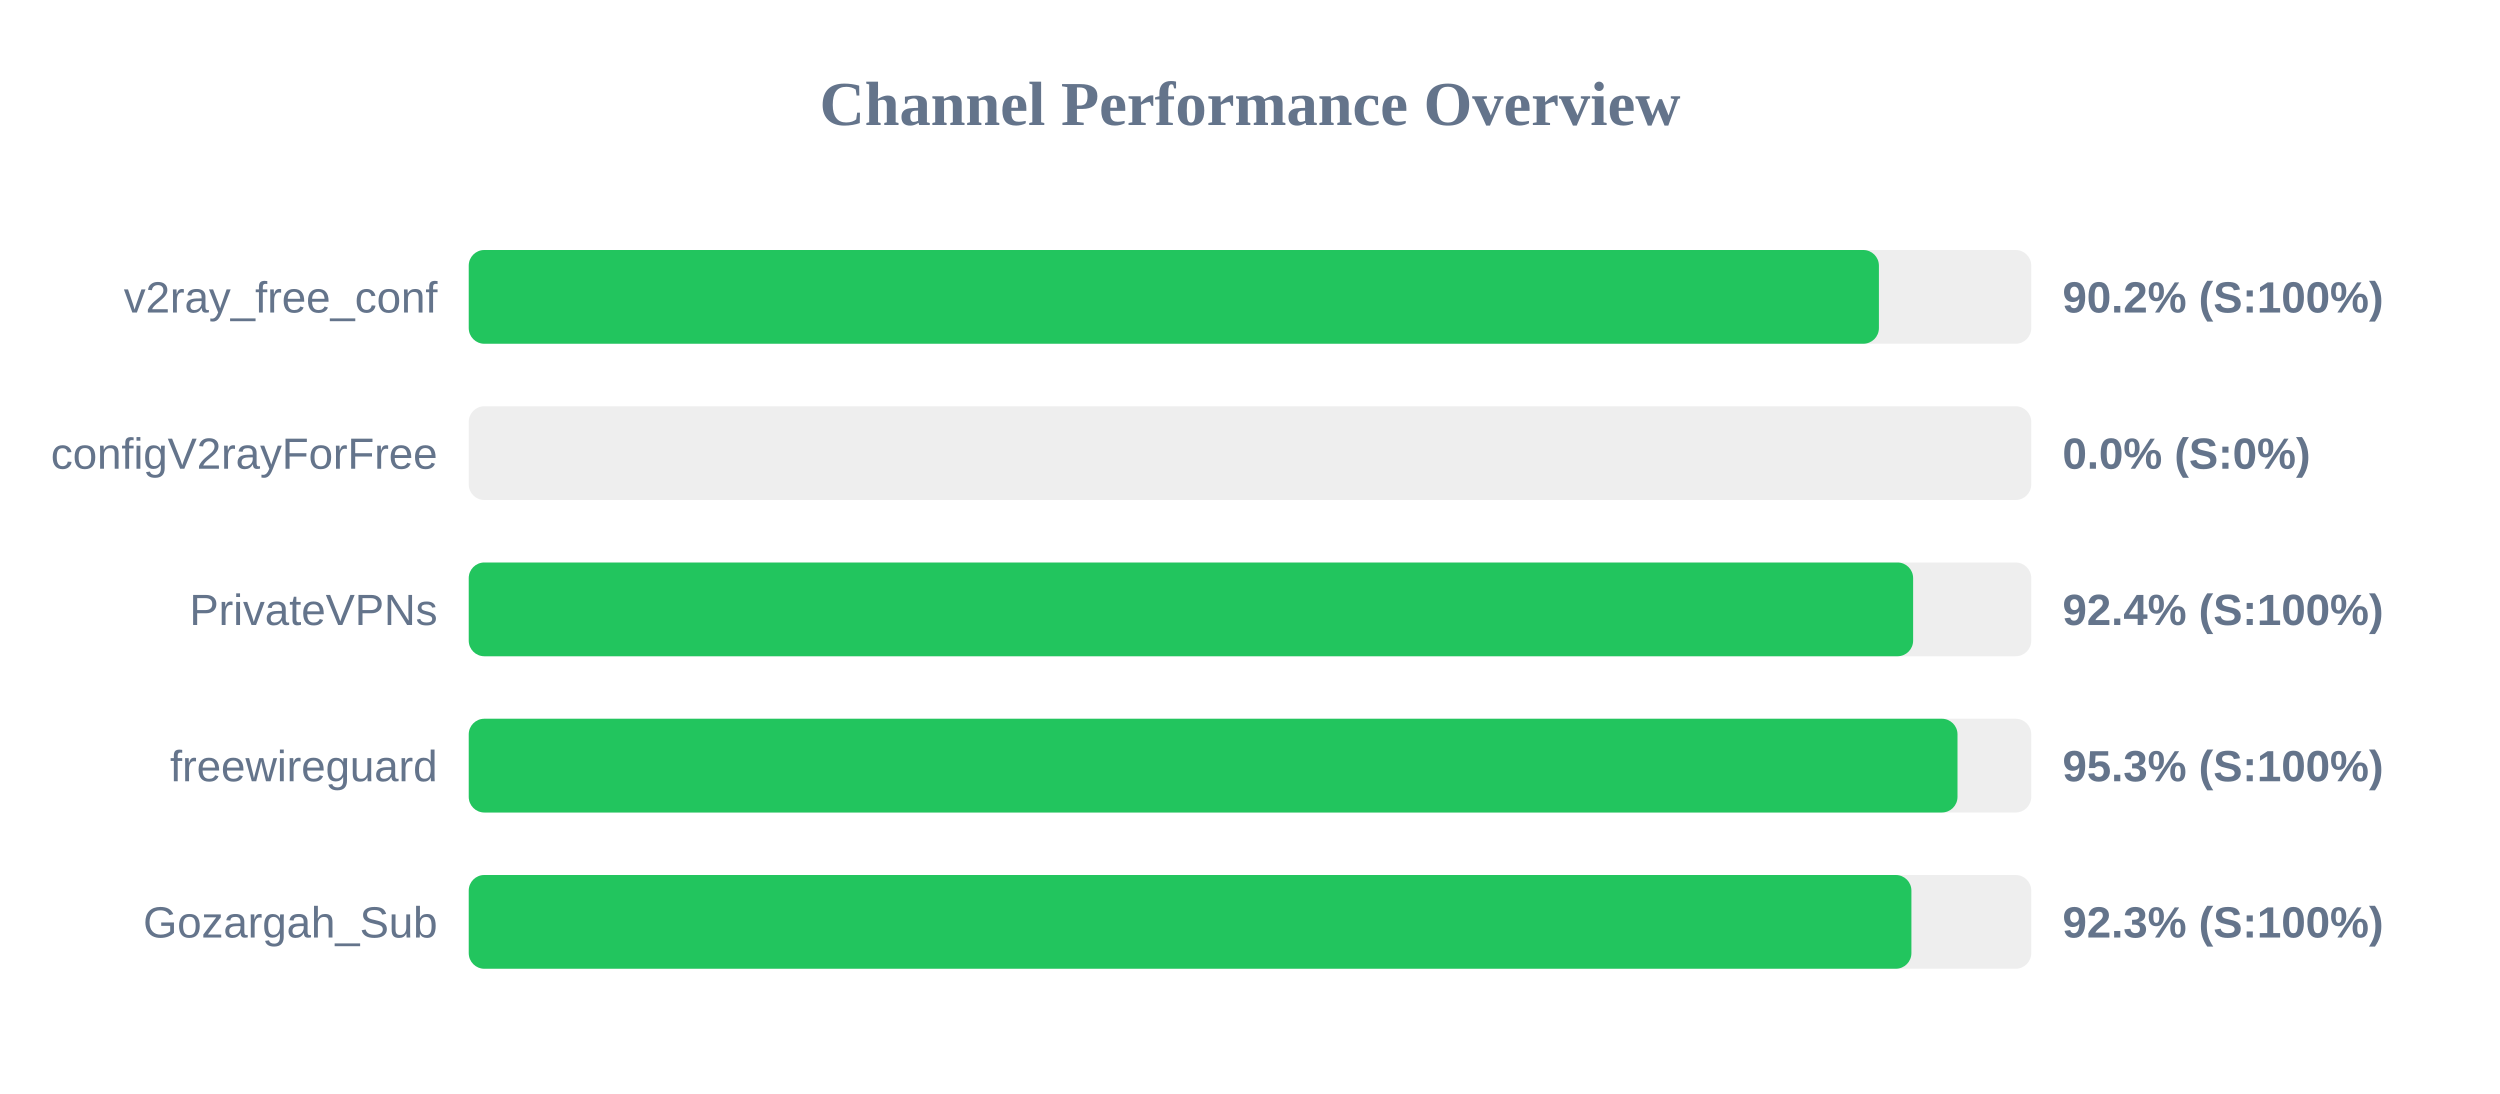
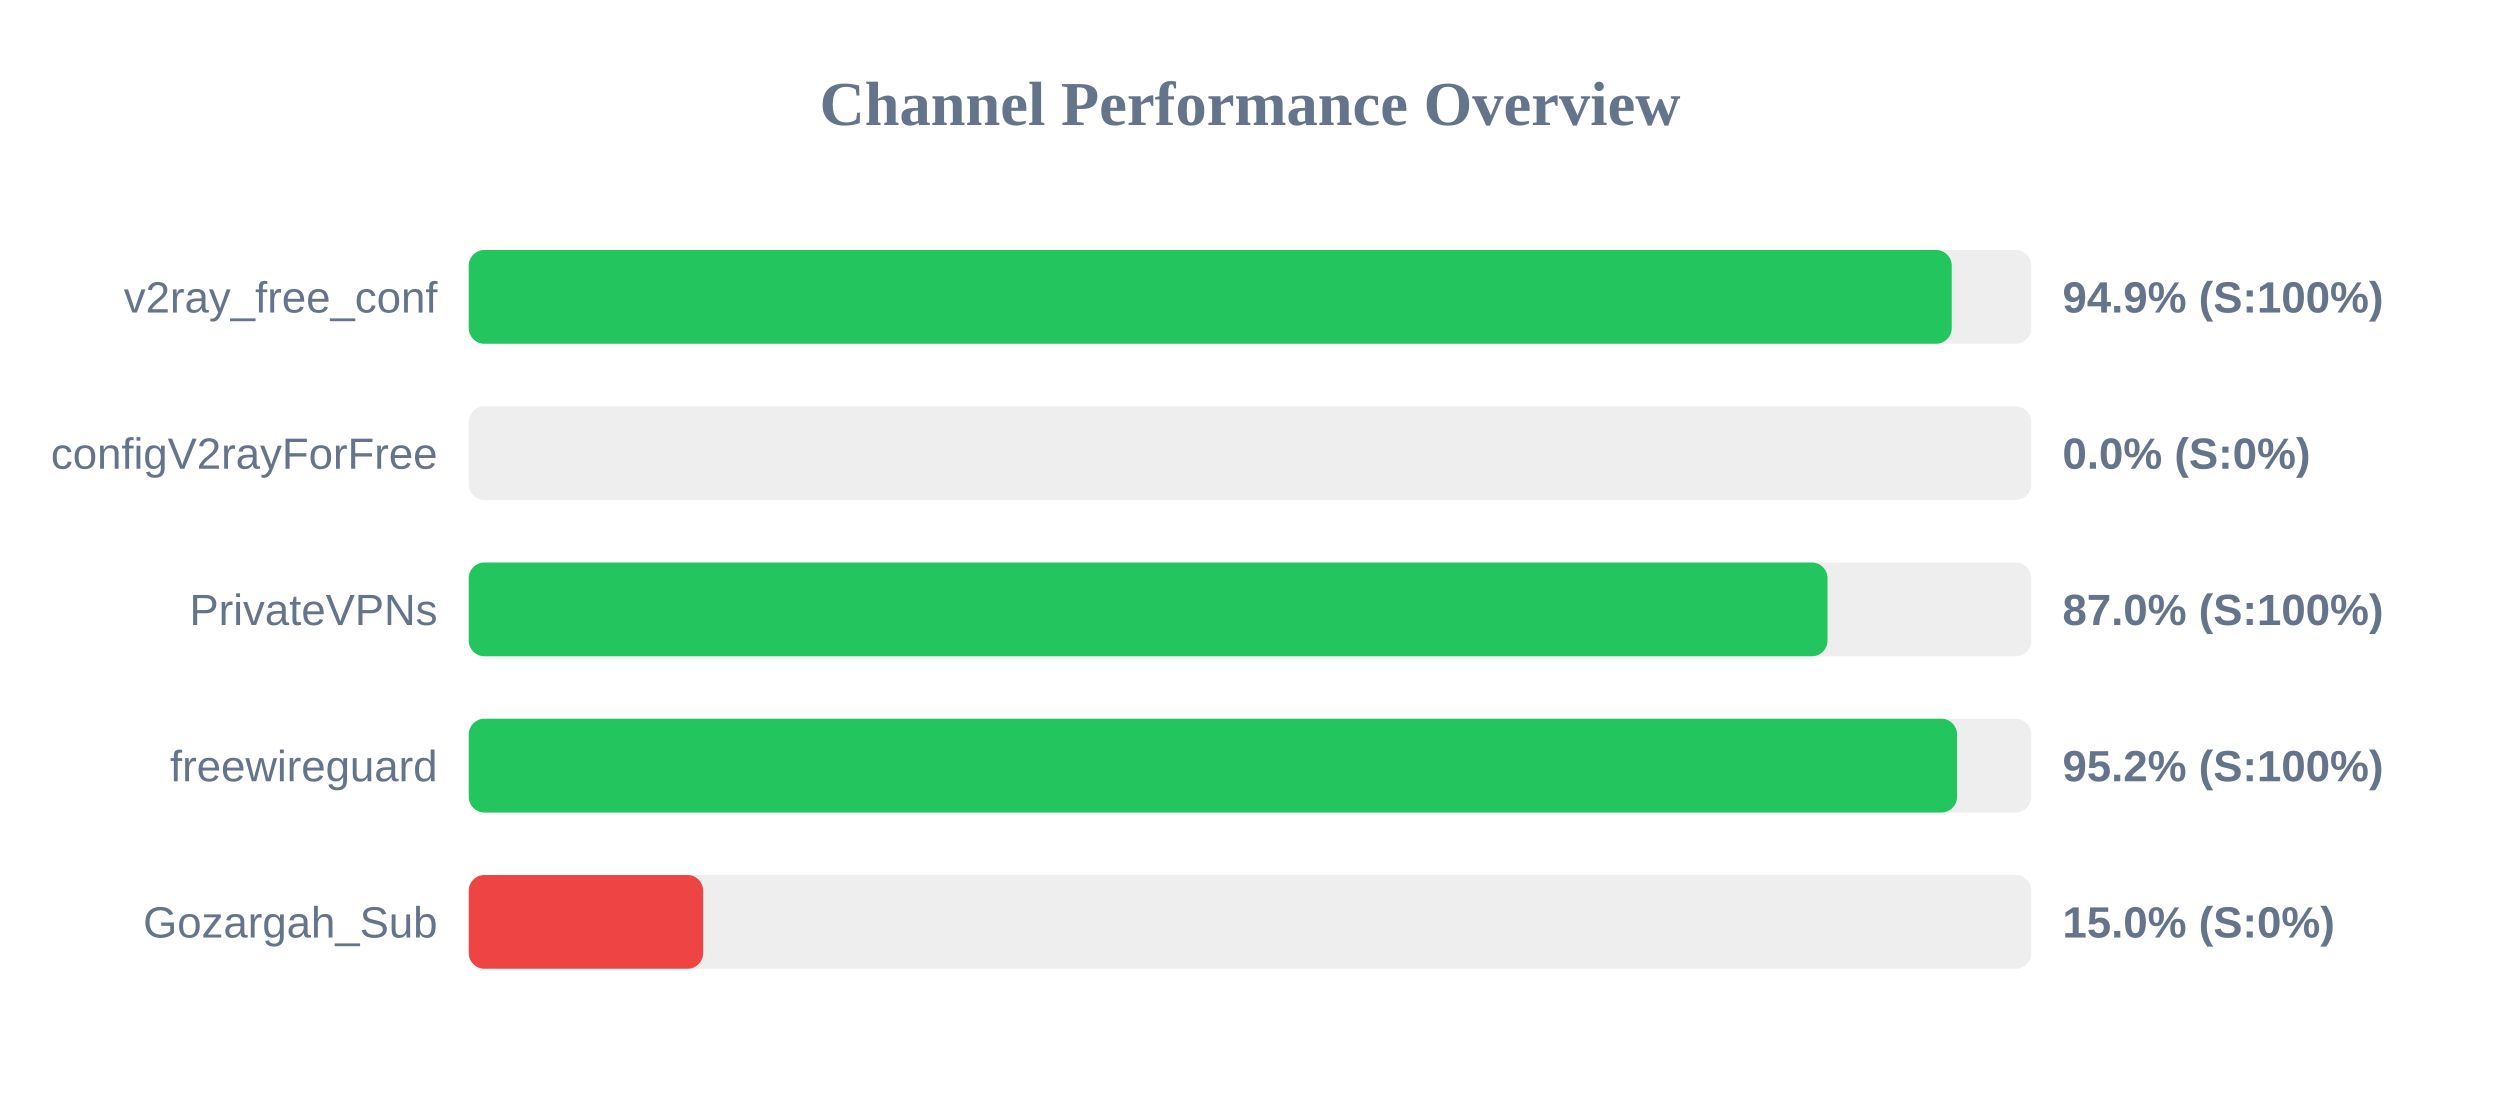
<svg xmlns="http://www.w3.org/2000/svg" width="800" height="350" version="1.1">
  <style>
        .row { font: 14px Arial; fill: #64748b; }
        .score { font: bold 14px Arial; fill: #64748b; }
    </style>
  <text x="400" y="40" text-anchor="middle" font-size="20px" font-weight="bold" fill="#64748b">Channel Performance Overview</text>
  <rect x="150" y="80" width="500" height="30" fill="#eee" rx="5" />
-   <rect x="150" y="80" width="451.25" height="30" fill="#22c55e" rx="5" />
+   <rect x="150" y="80" width="474.55" height="30" fill="#22c55e" rx="5" />
  <text x="140" y="100" text-anchor="end" class="row">v2ray_free_conf</text>
-   <text x="660" y="100" text-anchor="start" class="score">90.2% (S:100%)</text>
+   <text x="660" y="100" text-anchor="start" class="score">94.9% (S:100%)</text>
  <rect x="150" y="130" width="500" height="30" fill="#eee" rx="5" />
  <rect x="150" y="130" width="0.0" height="30" fill="#ef4444" rx="5" />
  <text x="140" y="150" text-anchor="end" class="row">configV2rayForFree</text>
  <text x="660" y="150" text-anchor="start" class="score">0.0% (S:0%)</text>
  <rect x="150" y="180" width="500" height="30" fill="#eee" rx="5" />
-   <rect x="150" y="180" width="462.2" height="30" fill="#22c55e" rx="5" />
+   <rect x="150" y="180" width="434.8" height="30" fill="#22c55e" rx="5" />
  <text x="140" y="200" text-anchor="end" class="row">PrivateVPNs</text>
-   <text x="660" y="200" text-anchor="start" class="score">92.4% (S:100%)</text>
+   <text x="660" y="200" text-anchor="start" class="score">87.0% (S:100%)</text>
  <rect x="150" y="230" width="500" height="30" fill="#eee" rx="5" />
-   <rect x="150" y="230" width="476.4" height="30" fill="#22c55e" rx="5" />
+   <rect x="150" y="230" width="476.25" height="30" fill="#22c55e" rx="5" />
  <text x="140" y="250" text-anchor="end" class="row">freewireguard</text>
-   <text x="660" y="250" text-anchor="start" class="score">95.3% (S:100%)</text>
+   <text x="660" y="250" text-anchor="start" class="score">95.2% (S:100%)</text>
  <rect x="150" y="280" width="500" height="30" fill="#eee" rx="5" />
-   <rect x="150" y="280" width="461.65" height="30" fill="#22c55e" rx="5" />
+   <rect x="150" y="280" width="75.0" height="30" fill="#ef4444" rx="5" />
  <text x="140" y="300" text-anchor="end" class="row">Gozargah_Sub</text>
-   <text x="660" y="300" text-anchor="start" class="score">92.3% (S:100%)</text>
+   <text x="660" y="300" text-anchor="start" class="score">15.0% (S:0%)</text>
</svg>
